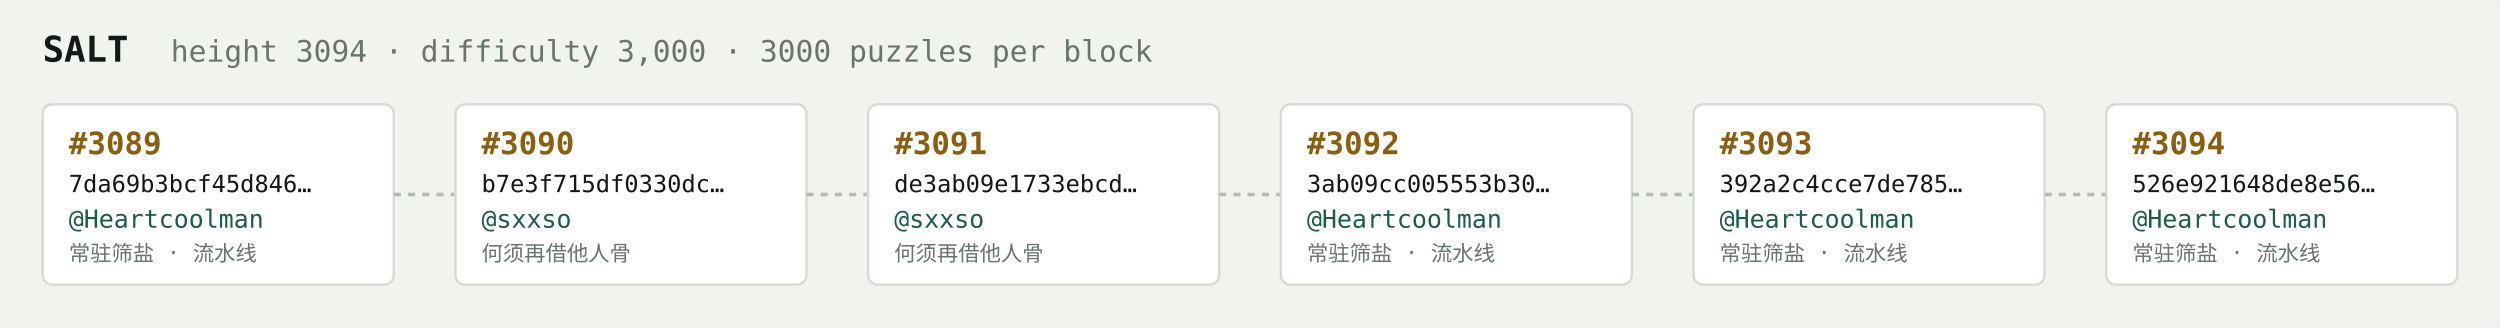
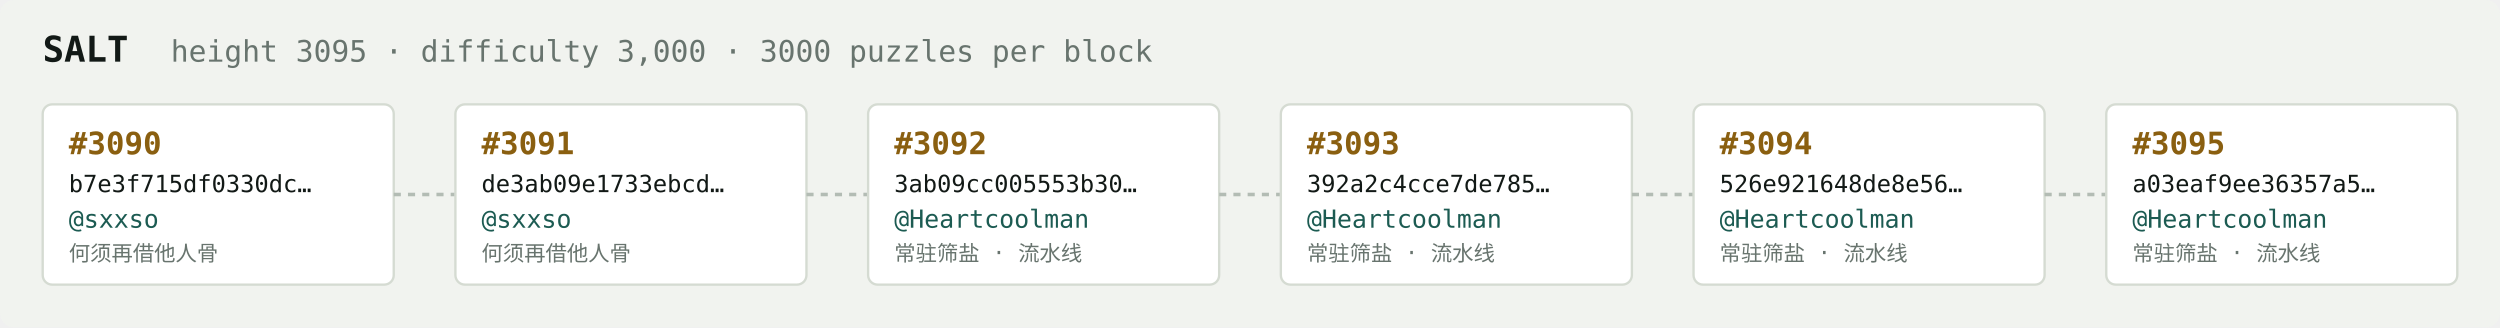
<svg xmlns="http://www.w3.org/2000/svg" width="1054" height="138" viewBox="0 0 1054 138" font-family="ui-monospace,SFMono-Regular,Menlo,monospace">
  <rect fill="#f1f3ef" width="1054" height="138" rx="6" />
  <text x="18" y="26" fill="#121916" font-size="15" font-weight="700">SALT</text>
-   <text x="72" y="26" fill="#68746e" font-size="12.5">height 3094 · difficulty 3,000 · 3000 puzzles per block</text>
+   <text x="72" y="26" fill="#68746e" font-size="12.5">height 3095 · difficulty 3,000 · 3000 puzzles per block</text>
  <rect x="18" y="44" width="148" height="76" rx="4" fill="#ffffff" stroke="#d5dbd2" stroke-width="1" />
-   <text x="29" y="65" fill="#8a5f10" font-size="13" font-weight="700">#3089</text>
-   <text x="29" y="81" fill="#121916" font-size="10">7da69b3bcf45d846…</text>
-   <text x="29" y="96" fill="#1c5b52" font-size="10.5">@Heartcoolman</text>
-   <text x="29" y="110" fill="#68746e" font-size="9">常驻筛盐 · 流水线</text>
+   <text x="29" y="65" fill="#8a5f10" font-size="13" font-weight="700">#3090</text>
+   <text x="29" y="81" fill="#121916" font-size="10">b7e3f715df0330dc…</text>
+   <text x="29" y="96" fill="#1c5b52" font-size="10.5">@sxxso</text>
+   <text x="29" y="110" fill="#68746e" font-size="9">何须再借他人骨</text>
  <line x1="166" y1="82.0" x2="192" y2="82.0" stroke="#b3bcb4" stroke-width="1.5" stroke-dasharray="3 3" />
  <rect x="192" y="44" width="148" height="76" rx="4" fill="#ffffff" stroke="#d5dbd2" stroke-width="1" />
-   <text x="203" y="65" fill="#8a5f10" font-size="13" font-weight="700">#3090</text>
-   <text x="203" y="81" fill="#121916" font-size="10">b7e3f715df0330dc…</text>
+   <text x="203" y="65" fill="#8a5f10" font-size="13" font-weight="700">#3091</text>
+   <text x="203" y="81" fill="#121916" font-size="10">de3ab09e1733ebcd…</text>
  <text x="203" y="96" fill="#1c5b52" font-size="10.5">@sxxso</text>
  <text x="203" y="110" fill="#68746e" font-size="9">何须再借他人骨</text>
  <line x1="340" y1="82.0" x2="366" y2="82.0" stroke="#b3bcb4" stroke-width="1.5" stroke-dasharray="3 3" />
  <rect x="366" y="44" width="148" height="76" rx="4" fill="#ffffff" stroke="#d5dbd2" stroke-width="1" />
-   <text x="377" y="65" fill="#8a5f10" font-size="13" font-weight="700">#3091</text>
-   <text x="377" y="81" fill="#121916" font-size="10">de3ab09e1733ebcd…</text>
-   <text x="377" y="96" fill="#1c5b52" font-size="10.5">@sxxso</text>
-   <text x="377" y="110" fill="#68746e" font-size="9">何须再借他人骨</text>
+   <text x="377" y="65" fill="#8a5f10" font-size="13" font-weight="700">#3092</text>
+   <text x="377" y="81" fill="#121916" font-size="10">3ab09cc005553b30…</text>
+   <text x="377" y="96" fill="#1c5b52" font-size="10.5">@Heartcoolman</text>
+   <text x="377" y="110" fill="#68746e" font-size="9">常驻筛盐 · 流水线</text>
  <line x1="514" y1="82.0" x2="540" y2="82.0" stroke="#b3bcb4" stroke-width="1.5" stroke-dasharray="3 3" />
  <rect x="540" y="44" width="148" height="76" rx="4" fill="#ffffff" stroke="#d5dbd2" stroke-width="1" />
-   <text x="551" y="65" fill="#8a5f10" font-size="13" font-weight="700">#3092</text>
-   <text x="551" y="81" fill="#121916" font-size="10">3ab09cc005553b30…</text>
+   <text x="551" y="65" fill="#8a5f10" font-size="13" font-weight="700">#3093</text>
+   <text x="551" y="81" fill="#121916" font-size="10">392a2c4cce7de785…</text>
  <text x="551" y="96" fill="#1c5b52" font-size="10.5">@Heartcoolman</text>
  <text x="551" y="110" fill="#68746e" font-size="9">常驻筛盐 · 流水线</text>
  <line x1="688" y1="82.0" x2="714" y2="82.0" stroke="#b3bcb4" stroke-width="1.5" stroke-dasharray="3 3" />
  <rect x="714" y="44" width="148" height="76" rx="4" fill="#ffffff" stroke="#d5dbd2" stroke-width="1" />
-   <text x="725" y="65" fill="#8a5f10" font-size="13" font-weight="700">#3093</text>
-   <text x="725" y="81" fill="#121916" font-size="10">392a2c4cce7de785…</text>
+   <text x="725" y="65" fill="#8a5f10" font-size="13" font-weight="700">#3094</text>
+   <text x="725" y="81" fill="#121916" font-size="10">526e921648de8e56…</text>
  <text x="725" y="96" fill="#1c5b52" font-size="10.5">@Heartcoolman</text>
  <text x="725" y="110" fill="#68746e" font-size="9">常驻筛盐 · 流水线</text>
  <line x1="862" y1="82.0" x2="888" y2="82.0" stroke="#b3bcb4" stroke-width="1.5" stroke-dasharray="3 3" />
  <rect x="888" y="44" width="148" height="76" rx="4" fill="#ffffff" stroke="#d5dbd2" stroke-width="1" />
-   <text x="899" y="65" fill="#8a5f10" font-size="13" font-weight="700">#3094</text>
-   <text x="899" y="81" fill="#121916" font-size="10">526e921648de8e56…</text>
+   <text x="899" y="65" fill="#8a5f10" font-size="13" font-weight="700">#3095</text>
+   <text x="899" y="81" fill="#121916" font-size="10">a03eaf9ee36357a5…</text>
  <text x="899" y="96" fill="#1c5b52" font-size="10.5">@Heartcoolman</text>
  <text x="899" y="110" fill="#68746e" font-size="9">常驻筛盐 · 流水线</text>
</svg>
